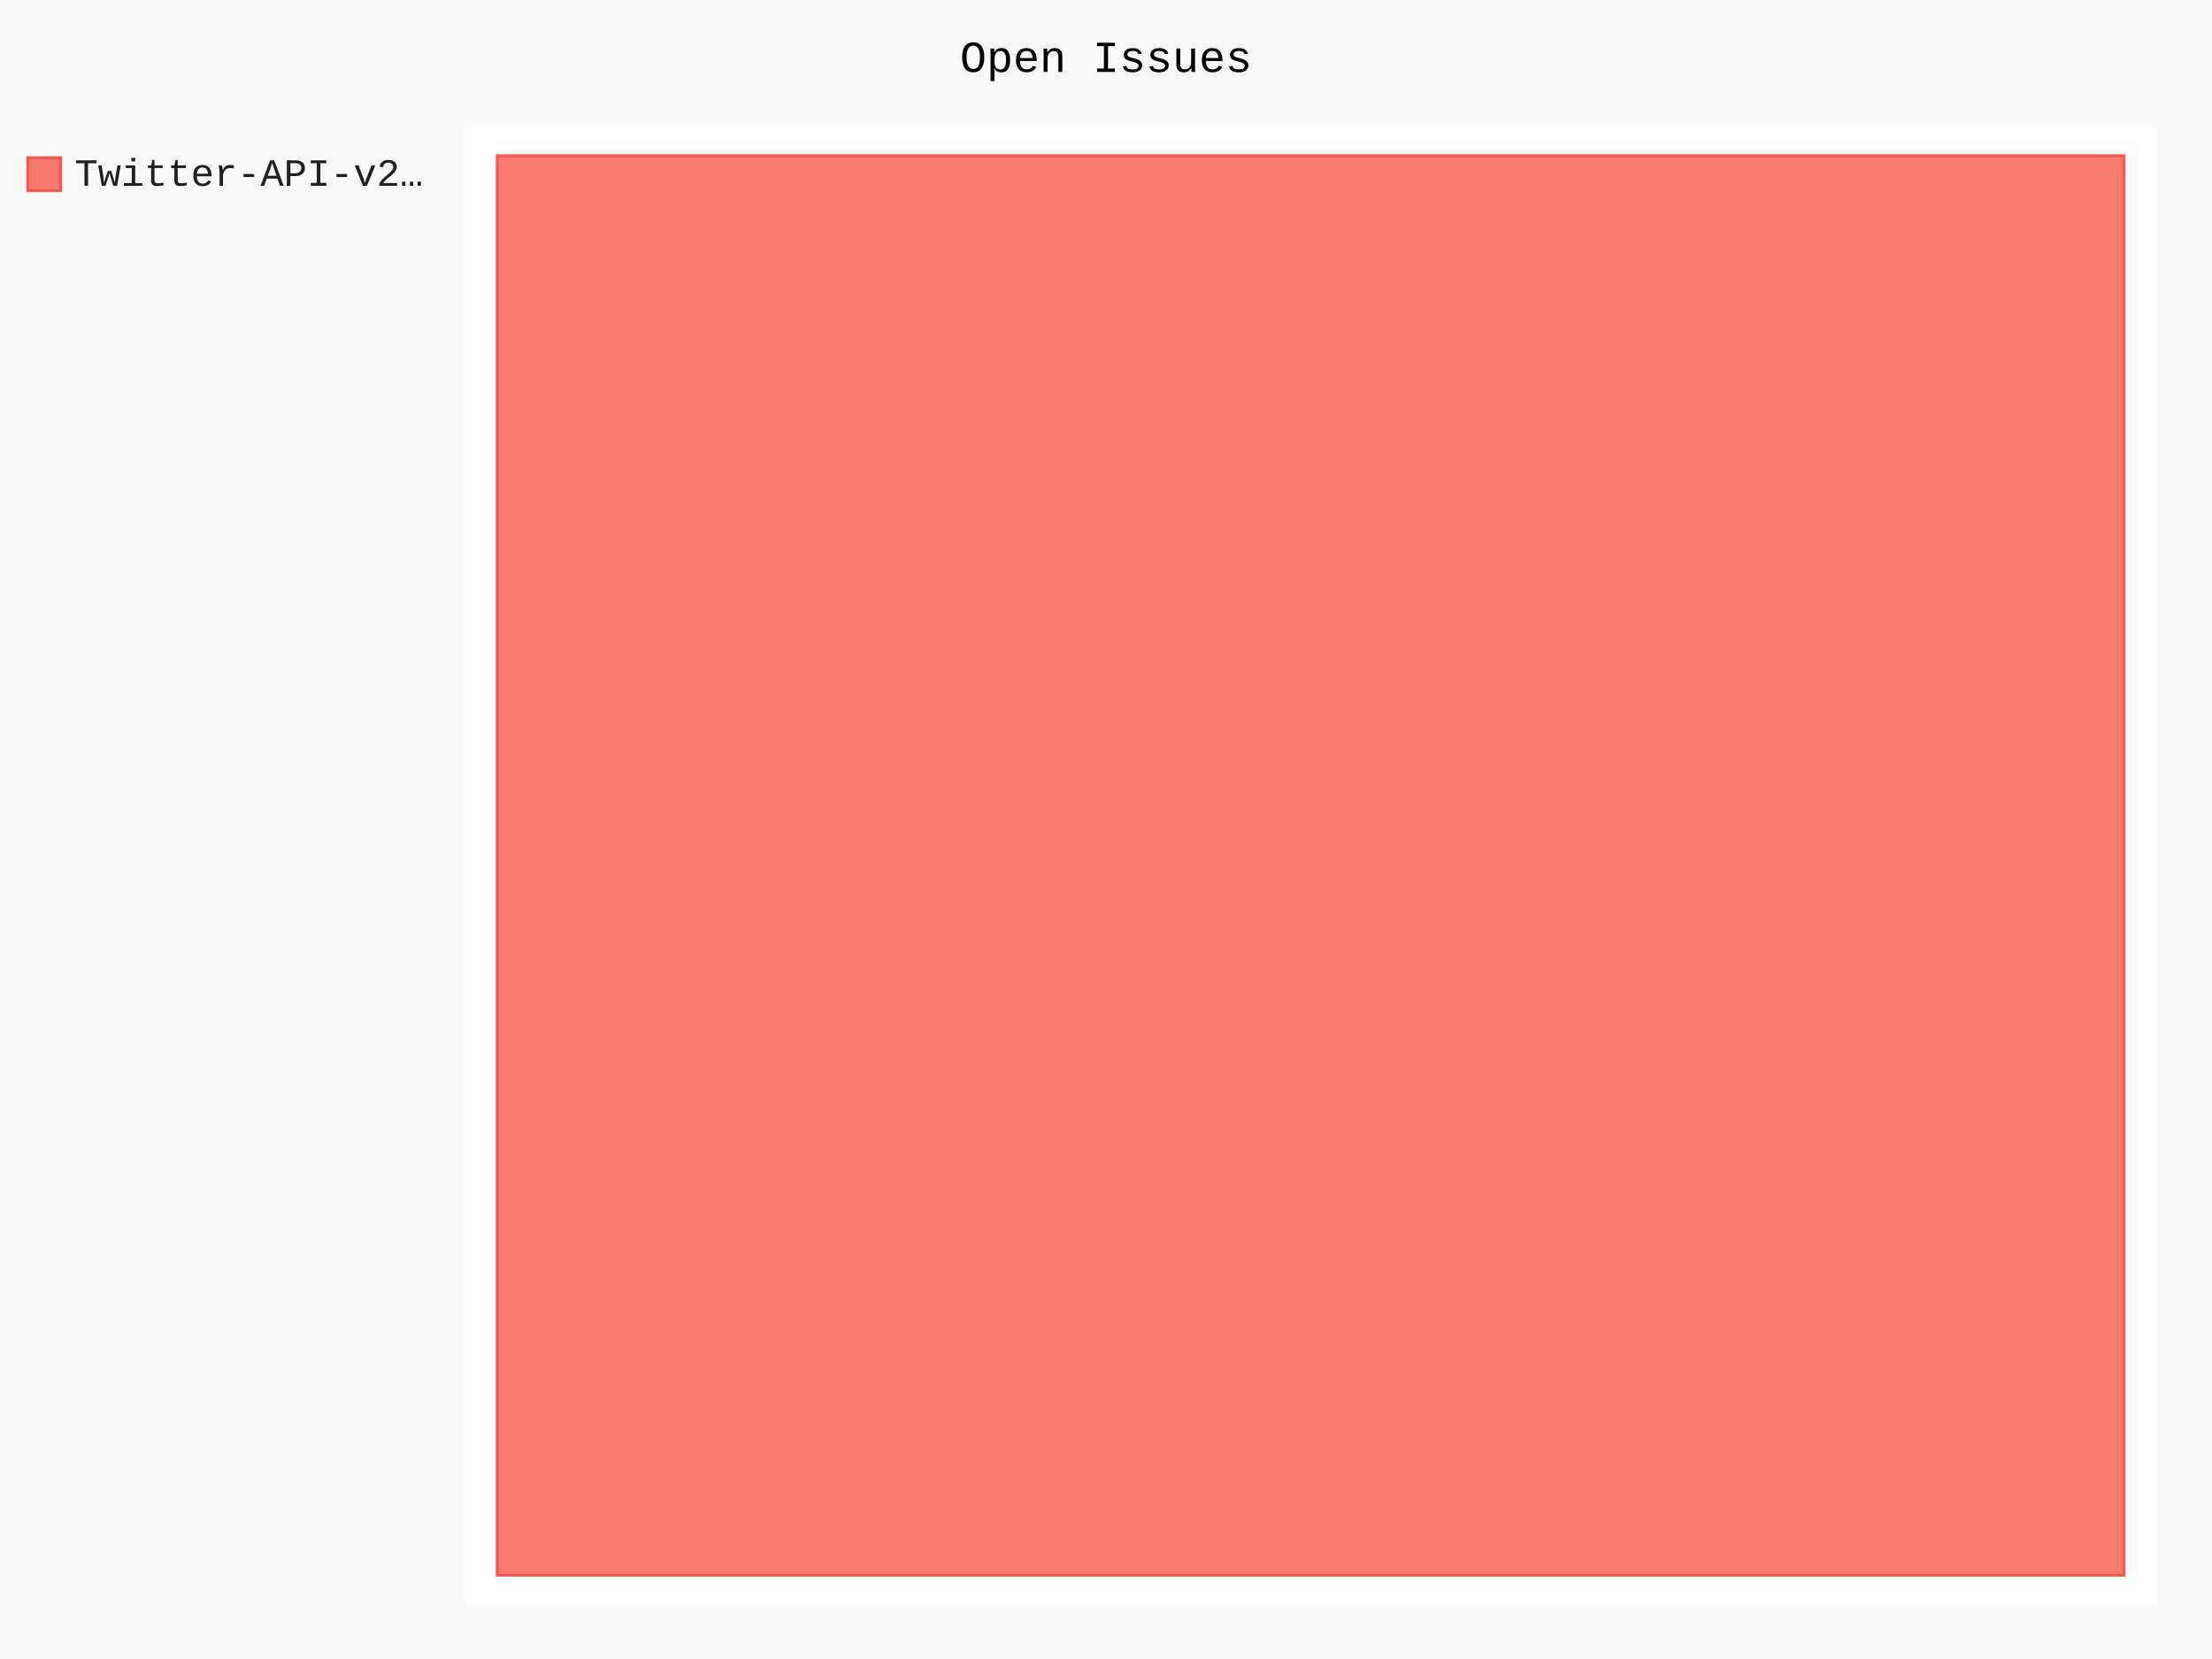
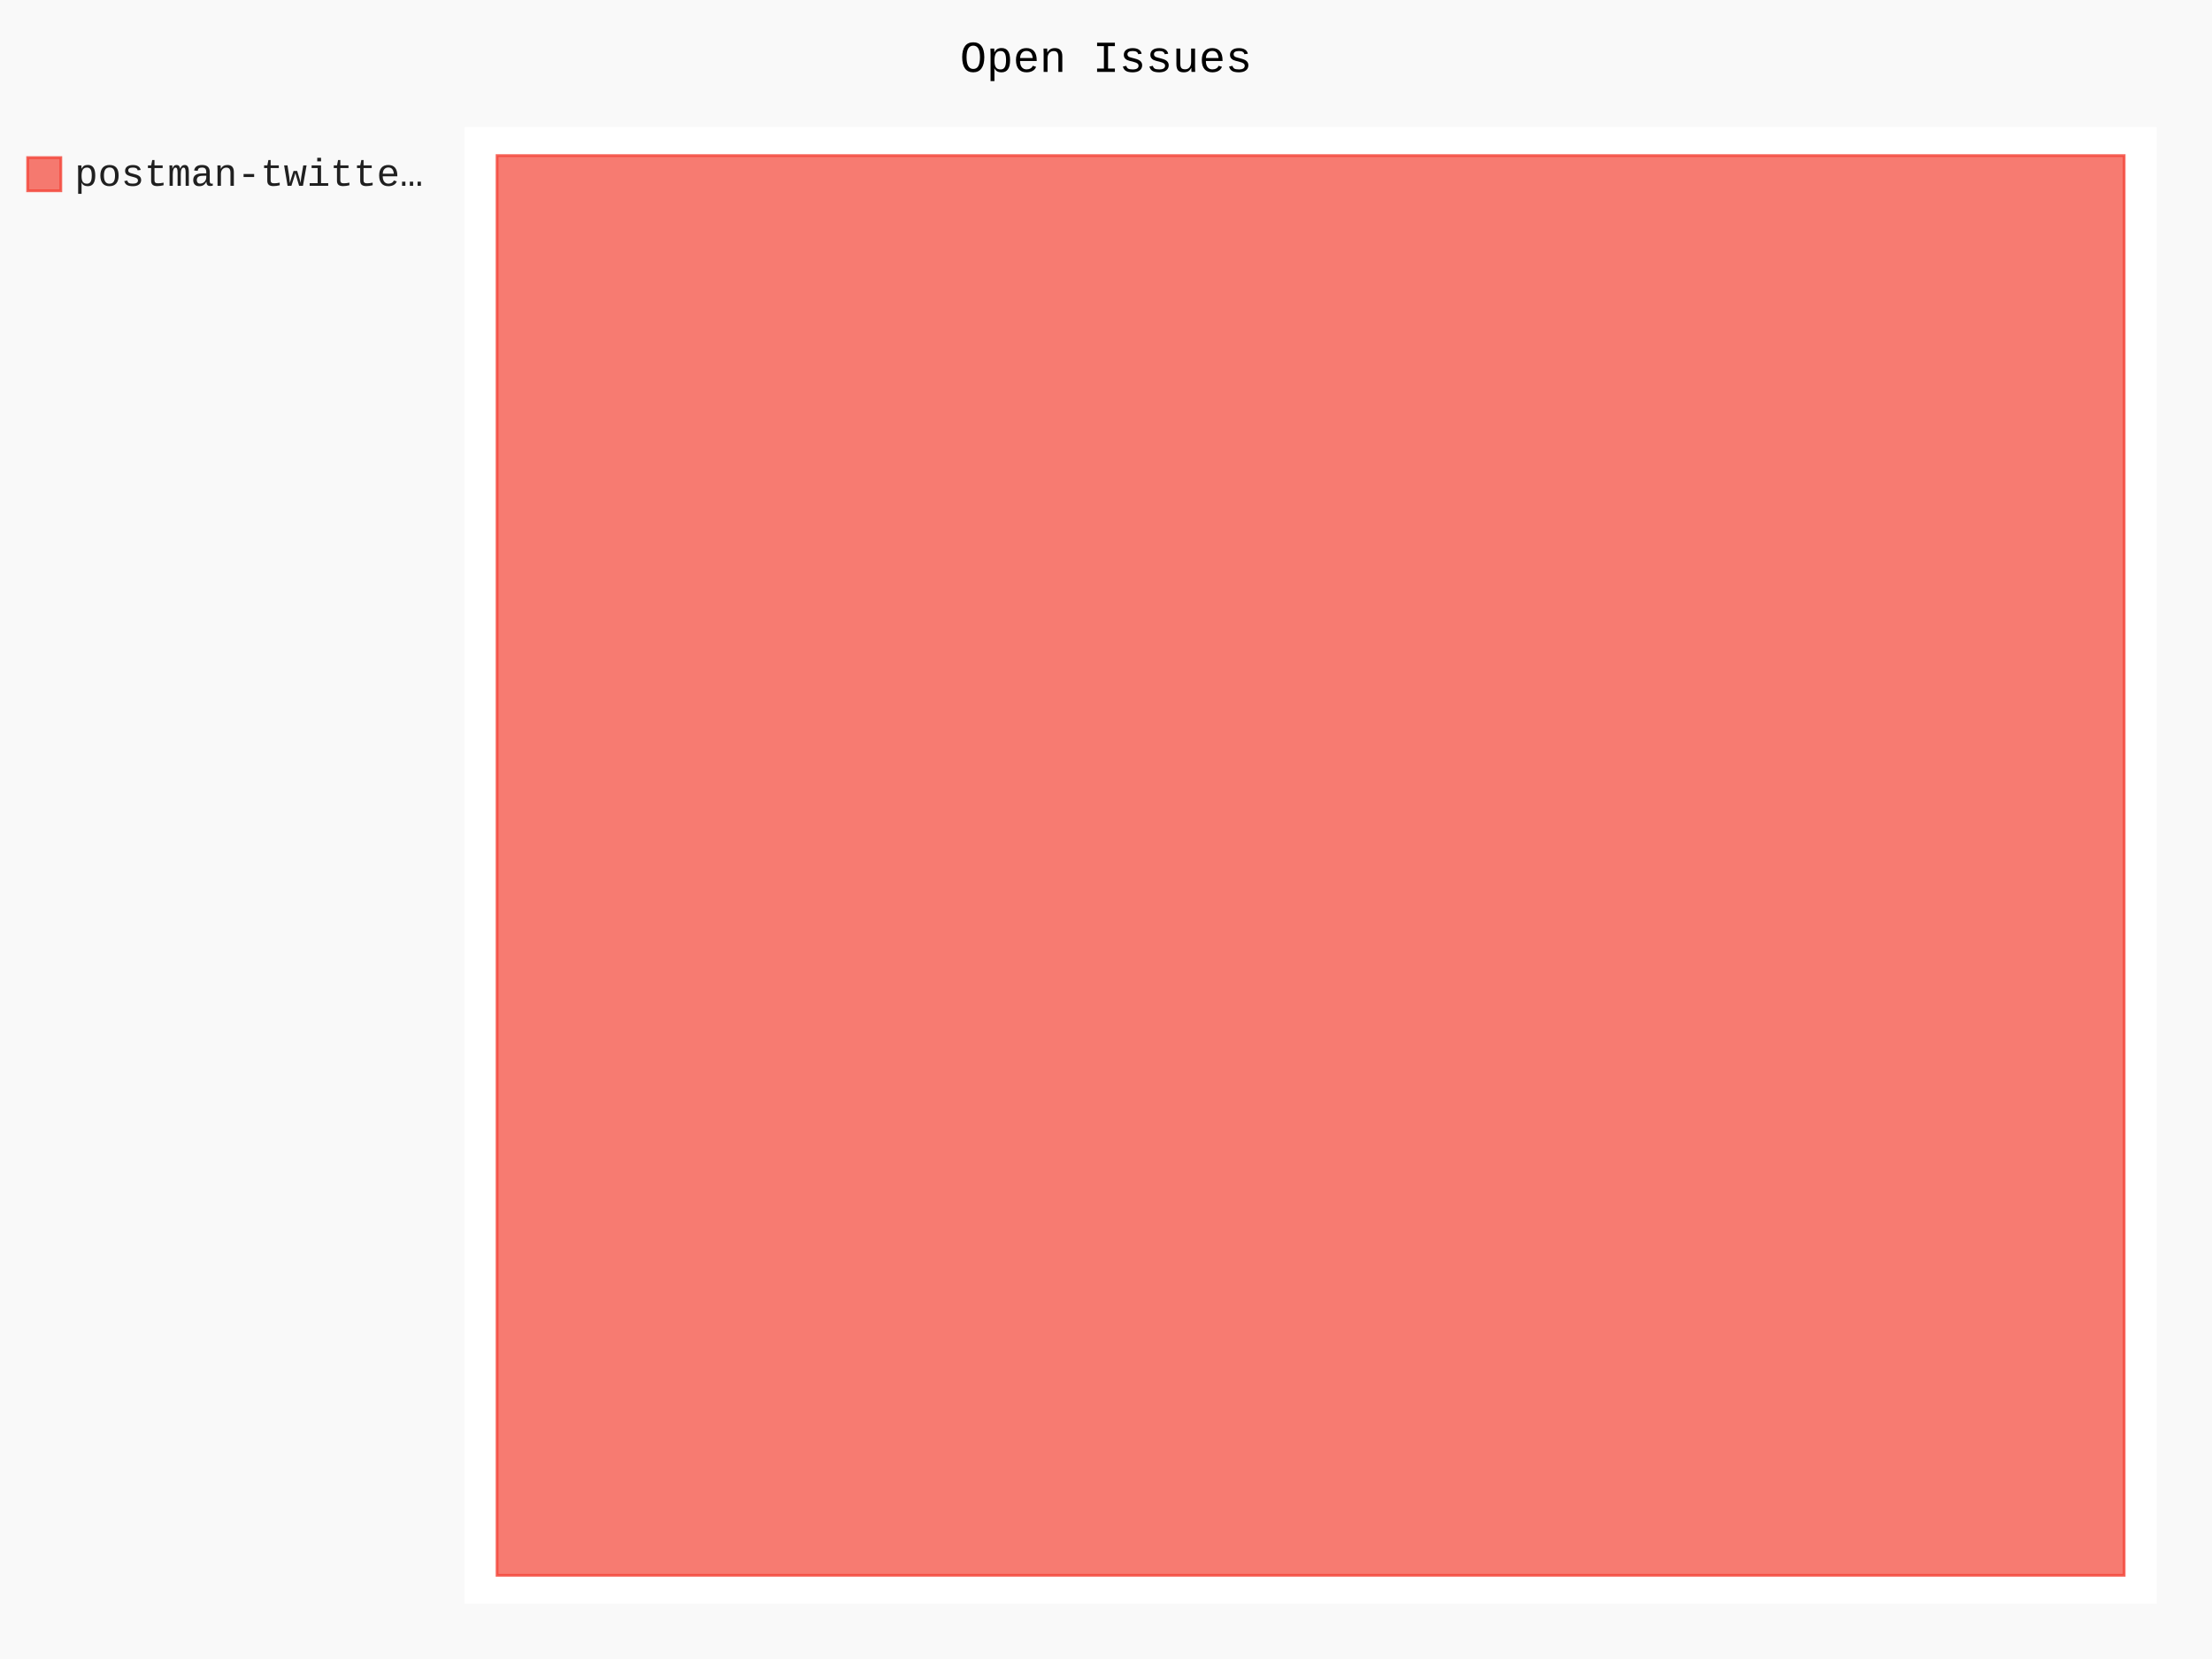
- <svg xmlns="http://www.w3.org/2000/svg" id="chart-038ecc63-22a9-45b9-86c4-5cf4ffb15cea" class="pygal-chart" viewBox="0 0 800 600">
+ <svg xmlns="http://www.w3.org/2000/svg" id="chart-cf1b3ca2-9083-496f-ad1d-3f8e63e4ae46" class="pygal-chart" viewBox="0 0 800 600">
  <defs>
-     <style type="text/css">#chart-038ecc63-22a9-45b9-86c4-5cf4ffb15cea{-webkit-user-select:none;-webkit-font-smoothing:antialiased;font-family:Consolas,"Liberation Mono",Menlo,Courier,monospace}#chart-038ecc63-22a9-45b9-86c4-5cf4ffb15cea .title{font-family:Consolas,"Liberation Mono",Menlo,Courier,monospace;font-size:16px}#chart-038ecc63-22a9-45b9-86c4-5cf4ffb15cea .legends .legend text{font-family:Consolas,"Liberation Mono",Menlo,Courier,monospace;font-size:14px}#chart-038ecc63-22a9-45b9-86c4-5cf4ffb15cea .axis text{font-family:Consolas,"Liberation Mono",Menlo,Courier,monospace;font-size:10px}#chart-038ecc63-22a9-45b9-86c4-5cf4ffb15cea .axis text.major{font-family:Consolas,"Liberation Mono",Menlo,Courier,monospace;font-size:10px}#chart-038ecc63-22a9-45b9-86c4-5cf4ffb15cea .text-overlay text.value{font-family:Consolas,"Liberation Mono",Menlo,Courier,monospace;font-size:16px}#chart-038ecc63-22a9-45b9-86c4-5cf4ffb15cea .text-overlay text.label{font-family:Consolas,"Liberation Mono",Menlo,Courier,monospace;font-size:10px}#chart-038ecc63-22a9-45b9-86c4-5cf4ffb15cea .tooltip{font-family:Consolas,"Liberation Mono",Menlo,Courier,monospace;font-size:14px}#chart-038ecc63-22a9-45b9-86c4-5cf4ffb15cea text.no_data{font-family:Consolas,"Liberation Mono",Menlo,Courier,monospace;font-size:64px}
- #chart-038ecc63-22a9-45b9-86c4-5cf4ffb15cea{background-color:rgba(249,249,249,1)}#chart-038ecc63-22a9-45b9-86c4-5cf4ffb15cea path,#chart-038ecc63-22a9-45b9-86c4-5cf4ffb15cea line,#chart-038ecc63-22a9-45b9-86c4-5cf4ffb15cea rect,#chart-038ecc63-22a9-45b9-86c4-5cf4ffb15cea circle{-webkit-transition:150ms;-moz-transition:150ms;transition:150ms}#chart-038ecc63-22a9-45b9-86c4-5cf4ffb15cea .graph &gt; .background{fill:rgba(249,249,249,1)}#chart-038ecc63-22a9-45b9-86c4-5cf4ffb15cea .plot &gt; .background{fill:rgba(255,255,255,1)}#chart-038ecc63-22a9-45b9-86c4-5cf4ffb15cea .graph{fill:rgba(0,0,0,.87)}#chart-038ecc63-22a9-45b9-86c4-5cf4ffb15cea text.no_data{fill:rgba(0,0,0,1)}#chart-038ecc63-22a9-45b9-86c4-5cf4ffb15cea .title{fill:rgba(0,0,0,1)}#chart-038ecc63-22a9-45b9-86c4-5cf4ffb15cea .legends .legend text{fill:rgba(0,0,0,.87)}#chart-038ecc63-22a9-45b9-86c4-5cf4ffb15cea .legends .legend:hover text{fill:rgba(0,0,0,1)}#chart-038ecc63-22a9-45b9-86c4-5cf4ffb15cea .axis .line{stroke:rgba(0,0,0,1)}#chart-038ecc63-22a9-45b9-86c4-5cf4ffb15cea .axis .guide.line{stroke:rgba(0,0,0,.54)}#chart-038ecc63-22a9-45b9-86c4-5cf4ffb15cea .axis .major.line{stroke:rgba(0,0,0,.87)}#chart-038ecc63-22a9-45b9-86c4-5cf4ffb15cea .axis text.major{fill:rgba(0,0,0,1)}#chart-038ecc63-22a9-45b9-86c4-5cf4ffb15cea .axis.y .guides:hover .guide.line,#chart-038ecc63-22a9-45b9-86c4-5cf4ffb15cea .line-graph .axis.x .guides:hover .guide.line,#chart-038ecc63-22a9-45b9-86c4-5cf4ffb15cea .stackedline-graph .axis.x .guides:hover .guide.line,#chart-038ecc63-22a9-45b9-86c4-5cf4ffb15cea .xy-graph .axis.x .guides:hover .guide.line{stroke:rgba(0,0,0,1)}#chart-038ecc63-22a9-45b9-86c4-5cf4ffb15cea .axis .guides:hover text{fill:rgba(0,0,0,1)}#chart-038ecc63-22a9-45b9-86c4-5cf4ffb15cea .reactive{fill-opacity:.7;stroke-opacity:.8;stroke-width:1}#chart-038ecc63-22a9-45b9-86c4-5cf4ffb15cea .ci{stroke:rgba(0,0,0,.87)}#chart-038ecc63-22a9-45b9-86c4-5cf4ffb15cea .reactive.active,#chart-038ecc63-22a9-45b9-86c4-5cf4ffb15cea .active .reactive{fill-opacity:.8;stroke-opacity:.9;stroke-width:4}#chart-038ecc63-22a9-45b9-86c4-5cf4ffb15cea .ci .reactive.active{stroke-width:1.5}#chart-038ecc63-22a9-45b9-86c4-5cf4ffb15cea .series text{fill:rgba(0,0,0,1)}#chart-038ecc63-22a9-45b9-86c4-5cf4ffb15cea .tooltip rect{fill:rgba(255,255,255,1);stroke:rgba(0,0,0,1);-webkit-transition:opacity 150ms;-moz-transition:opacity 150ms;transition:opacity 150ms}#chart-038ecc63-22a9-45b9-86c4-5cf4ffb15cea .tooltip .label{fill:rgba(0,0,0,.87)}#chart-038ecc63-22a9-45b9-86c4-5cf4ffb15cea .tooltip .label{fill:rgba(0,0,0,.87)}#chart-038ecc63-22a9-45b9-86c4-5cf4ffb15cea .tooltip .legend{font-size:.8em;fill:rgba(0,0,0,.54)}#chart-038ecc63-22a9-45b9-86c4-5cf4ffb15cea .tooltip .x_label{font-size:.6em;fill:rgba(0,0,0,1)}#chart-038ecc63-22a9-45b9-86c4-5cf4ffb15cea .tooltip .xlink{font-size:.5em;text-decoration:underline}#chart-038ecc63-22a9-45b9-86c4-5cf4ffb15cea .tooltip .value{font-size:1.5em}#chart-038ecc63-22a9-45b9-86c4-5cf4ffb15cea .bound{font-size:.5em}#chart-038ecc63-22a9-45b9-86c4-5cf4ffb15cea .max-value{font-size:.75em;fill:rgba(0,0,0,.54)}#chart-038ecc63-22a9-45b9-86c4-5cf4ffb15cea .map-element{fill:rgba(255,255,255,1);stroke:rgba(0,0,0,.54) !important}#chart-038ecc63-22a9-45b9-86c4-5cf4ffb15cea .map-element .reactive{fill-opacity:inherit;stroke-opacity:inherit}#chart-038ecc63-22a9-45b9-86c4-5cf4ffb15cea .color-0,#chart-038ecc63-22a9-45b9-86c4-5cf4ffb15cea .color-0 a:visited{stroke:#F44336;fill:#F44336}#chart-038ecc63-22a9-45b9-86c4-5cf4ffb15cea .text-overlay .color-0 text{fill:black}
- #chart-038ecc63-22a9-45b9-86c4-5cf4ffb15cea text.no_data{text-anchor:middle}#chart-038ecc63-22a9-45b9-86c4-5cf4ffb15cea .guide.line{fill:none}#chart-038ecc63-22a9-45b9-86c4-5cf4ffb15cea .centered{text-anchor:middle}#chart-038ecc63-22a9-45b9-86c4-5cf4ffb15cea .title{text-anchor:middle}#chart-038ecc63-22a9-45b9-86c4-5cf4ffb15cea .legends .legend text{fill-opacity:1}#chart-038ecc63-22a9-45b9-86c4-5cf4ffb15cea .axis.x text{text-anchor:middle}#chart-038ecc63-22a9-45b9-86c4-5cf4ffb15cea .axis.x:not(.web) text[transform]{text-anchor:start}#chart-038ecc63-22a9-45b9-86c4-5cf4ffb15cea .axis.x:not(.web) text[transform].backwards{text-anchor:end}#chart-038ecc63-22a9-45b9-86c4-5cf4ffb15cea .axis.y text{text-anchor:end}#chart-038ecc63-22a9-45b9-86c4-5cf4ffb15cea .axis.y text[transform].backwards{text-anchor:start}#chart-038ecc63-22a9-45b9-86c4-5cf4ffb15cea .axis.y2 text{text-anchor:start}#chart-038ecc63-22a9-45b9-86c4-5cf4ffb15cea .axis.y2 text[transform].backwards{text-anchor:end}#chart-038ecc63-22a9-45b9-86c4-5cf4ffb15cea .axis .guide.line{stroke-dasharray:4,4;stroke:black}#chart-038ecc63-22a9-45b9-86c4-5cf4ffb15cea .axis .major.guide.line{stroke-dasharray:6,6;stroke:black}#chart-038ecc63-22a9-45b9-86c4-5cf4ffb15cea .horizontal .axis.y .guide.line,#chart-038ecc63-22a9-45b9-86c4-5cf4ffb15cea .horizontal .axis.y2 .guide.line,#chart-038ecc63-22a9-45b9-86c4-5cf4ffb15cea .vertical .axis.x .guide.line{opacity:0}#chart-038ecc63-22a9-45b9-86c4-5cf4ffb15cea .horizontal .axis.always_show .guide.line,#chart-038ecc63-22a9-45b9-86c4-5cf4ffb15cea .vertical .axis.always_show .guide.line{opacity:1 !important}#chart-038ecc63-22a9-45b9-86c4-5cf4ffb15cea .axis.y .guides:hover .guide.line,#chart-038ecc63-22a9-45b9-86c4-5cf4ffb15cea .axis.y2 .guides:hover .guide.line,#chart-038ecc63-22a9-45b9-86c4-5cf4ffb15cea .axis.x .guides:hover .guide.line{opacity:1}#chart-038ecc63-22a9-45b9-86c4-5cf4ffb15cea .axis .guides:hover text{opacity:1}#chart-038ecc63-22a9-45b9-86c4-5cf4ffb15cea .nofill{fill:none}#chart-038ecc63-22a9-45b9-86c4-5cf4ffb15cea .subtle-fill{fill-opacity:.2}#chart-038ecc63-22a9-45b9-86c4-5cf4ffb15cea .dot{stroke-width:1px;fill-opacity:1;stroke-opacity:1}#chart-038ecc63-22a9-45b9-86c4-5cf4ffb15cea .dot.active{stroke-width:5px}#chart-038ecc63-22a9-45b9-86c4-5cf4ffb15cea .dot.negative{fill:transparent}#chart-038ecc63-22a9-45b9-86c4-5cf4ffb15cea text,#chart-038ecc63-22a9-45b9-86c4-5cf4ffb15cea tspan{stroke:none !important}#chart-038ecc63-22a9-45b9-86c4-5cf4ffb15cea .series text.active{opacity:1}#chart-038ecc63-22a9-45b9-86c4-5cf4ffb15cea .tooltip rect{fill-opacity:.95;stroke-width:.5}#chart-038ecc63-22a9-45b9-86c4-5cf4ffb15cea .tooltip text{fill-opacity:1}#chart-038ecc63-22a9-45b9-86c4-5cf4ffb15cea .showable{visibility:hidden}#chart-038ecc63-22a9-45b9-86c4-5cf4ffb15cea .showable.shown{visibility:visible}#chart-038ecc63-22a9-45b9-86c4-5cf4ffb15cea .gauge-background{fill:rgba(229,229,229,1);stroke:none}#chart-038ecc63-22a9-45b9-86c4-5cf4ffb15cea .bg-lines{stroke:rgba(249,249,249,1);stroke-width:2px}</style>
+     <style type="text/css">#chart-cf1b3ca2-9083-496f-ad1d-3f8e63e4ae46{-webkit-user-select:none;-webkit-font-smoothing:antialiased;font-family:Consolas,"Liberation Mono",Menlo,Courier,monospace}#chart-cf1b3ca2-9083-496f-ad1d-3f8e63e4ae46 .title{font-family:Consolas,"Liberation Mono",Menlo,Courier,monospace;font-size:16px}#chart-cf1b3ca2-9083-496f-ad1d-3f8e63e4ae46 .legends .legend text{font-family:Consolas,"Liberation Mono",Menlo,Courier,monospace;font-size:14px}#chart-cf1b3ca2-9083-496f-ad1d-3f8e63e4ae46 .axis text{font-family:Consolas,"Liberation Mono",Menlo,Courier,monospace;font-size:10px}#chart-cf1b3ca2-9083-496f-ad1d-3f8e63e4ae46 .axis text.major{font-family:Consolas,"Liberation Mono",Menlo,Courier,monospace;font-size:10px}#chart-cf1b3ca2-9083-496f-ad1d-3f8e63e4ae46 .text-overlay text.value{font-family:Consolas,"Liberation Mono",Menlo,Courier,monospace;font-size:16px}#chart-cf1b3ca2-9083-496f-ad1d-3f8e63e4ae46 .text-overlay text.label{font-family:Consolas,"Liberation Mono",Menlo,Courier,monospace;font-size:10px}#chart-cf1b3ca2-9083-496f-ad1d-3f8e63e4ae46 .tooltip{font-family:Consolas,"Liberation Mono",Menlo,Courier,monospace;font-size:14px}#chart-cf1b3ca2-9083-496f-ad1d-3f8e63e4ae46 text.no_data{font-family:Consolas,"Liberation Mono",Menlo,Courier,monospace;font-size:64px}
+ #chart-cf1b3ca2-9083-496f-ad1d-3f8e63e4ae46{background-color:rgba(249,249,249,1)}#chart-cf1b3ca2-9083-496f-ad1d-3f8e63e4ae46 path,#chart-cf1b3ca2-9083-496f-ad1d-3f8e63e4ae46 line,#chart-cf1b3ca2-9083-496f-ad1d-3f8e63e4ae46 rect,#chart-cf1b3ca2-9083-496f-ad1d-3f8e63e4ae46 circle{-webkit-transition:150ms;-moz-transition:150ms;transition:150ms}#chart-cf1b3ca2-9083-496f-ad1d-3f8e63e4ae46 .graph &gt; .background{fill:rgba(249,249,249,1)}#chart-cf1b3ca2-9083-496f-ad1d-3f8e63e4ae46 .plot &gt; .background{fill:rgba(255,255,255,1)}#chart-cf1b3ca2-9083-496f-ad1d-3f8e63e4ae46 .graph{fill:rgba(0,0,0,.87)}#chart-cf1b3ca2-9083-496f-ad1d-3f8e63e4ae46 text.no_data{fill:rgba(0,0,0,1)}#chart-cf1b3ca2-9083-496f-ad1d-3f8e63e4ae46 .title{fill:rgba(0,0,0,1)}#chart-cf1b3ca2-9083-496f-ad1d-3f8e63e4ae46 .legends .legend text{fill:rgba(0,0,0,.87)}#chart-cf1b3ca2-9083-496f-ad1d-3f8e63e4ae46 .legends .legend:hover text{fill:rgba(0,0,0,1)}#chart-cf1b3ca2-9083-496f-ad1d-3f8e63e4ae46 .axis .line{stroke:rgba(0,0,0,1)}#chart-cf1b3ca2-9083-496f-ad1d-3f8e63e4ae46 .axis .guide.line{stroke:rgba(0,0,0,.54)}#chart-cf1b3ca2-9083-496f-ad1d-3f8e63e4ae46 .axis .major.line{stroke:rgba(0,0,0,.87)}#chart-cf1b3ca2-9083-496f-ad1d-3f8e63e4ae46 .axis text.major{fill:rgba(0,0,0,1)}#chart-cf1b3ca2-9083-496f-ad1d-3f8e63e4ae46 .axis.y .guides:hover .guide.line,#chart-cf1b3ca2-9083-496f-ad1d-3f8e63e4ae46 .line-graph .axis.x .guides:hover .guide.line,#chart-cf1b3ca2-9083-496f-ad1d-3f8e63e4ae46 .stackedline-graph .axis.x .guides:hover .guide.line,#chart-cf1b3ca2-9083-496f-ad1d-3f8e63e4ae46 .xy-graph .axis.x .guides:hover .guide.line{stroke:rgba(0,0,0,1)}#chart-cf1b3ca2-9083-496f-ad1d-3f8e63e4ae46 .axis .guides:hover text{fill:rgba(0,0,0,1)}#chart-cf1b3ca2-9083-496f-ad1d-3f8e63e4ae46 .reactive{fill-opacity:.7;stroke-opacity:.8;stroke-width:1}#chart-cf1b3ca2-9083-496f-ad1d-3f8e63e4ae46 .ci{stroke:rgba(0,0,0,.87)}#chart-cf1b3ca2-9083-496f-ad1d-3f8e63e4ae46 .reactive.active,#chart-cf1b3ca2-9083-496f-ad1d-3f8e63e4ae46 .active .reactive{fill-opacity:.8;stroke-opacity:.9;stroke-width:4}#chart-cf1b3ca2-9083-496f-ad1d-3f8e63e4ae46 .ci .reactive.active{stroke-width:1.5}#chart-cf1b3ca2-9083-496f-ad1d-3f8e63e4ae46 .series text{fill:rgba(0,0,0,1)}#chart-cf1b3ca2-9083-496f-ad1d-3f8e63e4ae46 .tooltip rect{fill:rgba(255,255,255,1);stroke:rgba(0,0,0,1);-webkit-transition:opacity 150ms;-moz-transition:opacity 150ms;transition:opacity 150ms}#chart-cf1b3ca2-9083-496f-ad1d-3f8e63e4ae46 .tooltip .label{fill:rgba(0,0,0,.87)}#chart-cf1b3ca2-9083-496f-ad1d-3f8e63e4ae46 .tooltip .label{fill:rgba(0,0,0,.87)}#chart-cf1b3ca2-9083-496f-ad1d-3f8e63e4ae46 .tooltip .legend{font-size:.8em;fill:rgba(0,0,0,.54)}#chart-cf1b3ca2-9083-496f-ad1d-3f8e63e4ae46 .tooltip .x_label{font-size:.6em;fill:rgba(0,0,0,1)}#chart-cf1b3ca2-9083-496f-ad1d-3f8e63e4ae46 .tooltip .xlink{font-size:.5em;text-decoration:underline}#chart-cf1b3ca2-9083-496f-ad1d-3f8e63e4ae46 .tooltip .value{font-size:1.5em}#chart-cf1b3ca2-9083-496f-ad1d-3f8e63e4ae46 .bound{font-size:.5em}#chart-cf1b3ca2-9083-496f-ad1d-3f8e63e4ae46 .max-value{font-size:.75em;fill:rgba(0,0,0,.54)}#chart-cf1b3ca2-9083-496f-ad1d-3f8e63e4ae46 .map-element{fill:rgba(255,255,255,1);stroke:rgba(0,0,0,.54) !important}#chart-cf1b3ca2-9083-496f-ad1d-3f8e63e4ae46 .map-element .reactive{fill-opacity:inherit;stroke-opacity:inherit}#chart-cf1b3ca2-9083-496f-ad1d-3f8e63e4ae46 .color-0,#chart-cf1b3ca2-9083-496f-ad1d-3f8e63e4ae46 .color-0 a:visited{stroke:#F44336;fill:#F44336}#chart-cf1b3ca2-9083-496f-ad1d-3f8e63e4ae46 .text-overlay .color-0 text{fill:black}
+ #chart-cf1b3ca2-9083-496f-ad1d-3f8e63e4ae46 text.no_data{text-anchor:middle}#chart-cf1b3ca2-9083-496f-ad1d-3f8e63e4ae46 .guide.line{fill:none}#chart-cf1b3ca2-9083-496f-ad1d-3f8e63e4ae46 .centered{text-anchor:middle}#chart-cf1b3ca2-9083-496f-ad1d-3f8e63e4ae46 .title{text-anchor:middle}#chart-cf1b3ca2-9083-496f-ad1d-3f8e63e4ae46 .legends .legend text{fill-opacity:1}#chart-cf1b3ca2-9083-496f-ad1d-3f8e63e4ae46 .axis.x text{text-anchor:middle}#chart-cf1b3ca2-9083-496f-ad1d-3f8e63e4ae46 .axis.x:not(.web) text[transform]{text-anchor:start}#chart-cf1b3ca2-9083-496f-ad1d-3f8e63e4ae46 .axis.x:not(.web) text[transform].backwards{text-anchor:end}#chart-cf1b3ca2-9083-496f-ad1d-3f8e63e4ae46 .axis.y text{text-anchor:end}#chart-cf1b3ca2-9083-496f-ad1d-3f8e63e4ae46 .axis.y text[transform].backwards{text-anchor:start}#chart-cf1b3ca2-9083-496f-ad1d-3f8e63e4ae46 .axis.y2 text{text-anchor:start}#chart-cf1b3ca2-9083-496f-ad1d-3f8e63e4ae46 .axis.y2 text[transform].backwards{text-anchor:end}#chart-cf1b3ca2-9083-496f-ad1d-3f8e63e4ae46 .axis .guide.line{stroke-dasharray:4,4;stroke:black}#chart-cf1b3ca2-9083-496f-ad1d-3f8e63e4ae46 .axis .major.guide.line{stroke-dasharray:6,6;stroke:black}#chart-cf1b3ca2-9083-496f-ad1d-3f8e63e4ae46 .horizontal .axis.y .guide.line,#chart-cf1b3ca2-9083-496f-ad1d-3f8e63e4ae46 .horizontal .axis.y2 .guide.line,#chart-cf1b3ca2-9083-496f-ad1d-3f8e63e4ae46 .vertical .axis.x .guide.line{opacity:0}#chart-cf1b3ca2-9083-496f-ad1d-3f8e63e4ae46 .horizontal .axis.always_show .guide.line,#chart-cf1b3ca2-9083-496f-ad1d-3f8e63e4ae46 .vertical .axis.always_show .guide.line{opacity:1 !important}#chart-cf1b3ca2-9083-496f-ad1d-3f8e63e4ae46 .axis.y .guides:hover .guide.line,#chart-cf1b3ca2-9083-496f-ad1d-3f8e63e4ae46 .axis.y2 .guides:hover .guide.line,#chart-cf1b3ca2-9083-496f-ad1d-3f8e63e4ae46 .axis.x .guides:hover .guide.line{opacity:1}#chart-cf1b3ca2-9083-496f-ad1d-3f8e63e4ae46 .axis .guides:hover text{opacity:1}#chart-cf1b3ca2-9083-496f-ad1d-3f8e63e4ae46 .nofill{fill:none}#chart-cf1b3ca2-9083-496f-ad1d-3f8e63e4ae46 .subtle-fill{fill-opacity:.2}#chart-cf1b3ca2-9083-496f-ad1d-3f8e63e4ae46 .dot{stroke-width:1px;fill-opacity:1;stroke-opacity:1}#chart-cf1b3ca2-9083-496f-ad1d-3f8e63e4ae46 .dot.active{stroke-width:5px}#chart-cf1b3ca2-9083-496f-ad1d-3f8e63e4ae46 .dot.negative{fill:transparent}#chart-cf1b3ca2-9083-496f-ad1d-3f8e63e4ae46 text,#chart-cf1b3ca2-9083-496f-ad1d-3f8e63e4ae46 tspan{stroke:none !important}#chart-cf1b3ca2-9083-496f-ad1d-3f8e63e4ae46 .series text.active{opacity:1}#chart-cf1b3ca2-9083-496f-ad1d-3f8e63e4ae46 .tooltip rect{fill-opacity:.95;stroke-width:.5}#chart-cf1b3ca2-9083-496f-ad1d-3f8e63e4ae46 .tooltip text{fill-opacity:1}#chart-cf1b3ca2-9083-496f-ad1d-3f8e63e4ae46 .showable{visibility:hidden}#chart-cf1b3ca2-9083-496f-ad1d-3f8e63e4ae46 .showable.shown{visibility:visible}#chart-cf1b3ca2-9083-496f-ad1d-3f8e63e4ae46 .gauge-background{fill:rgba(229,229,229,1);stroke:none}#chart-cf1b3ca2-9083-496f-ad1d-3f8e63e4ae46 .bg-lines{stroke:rgba(249,249,249,1);stroke-width:2px}</style>
  </defs>
  <g class="graph treemap-graph vertical">
    <rect x="0" y="0" width="800" height="600" class="background" />
    <g transform="translate(168, 46)" class="plot">
      <rect x="0" y="0" width="612.0" height="534" class="background" />
      <g class="series serie-0 color-0">
        <g class="rects">
          <g class="rect">
            <rect x="11.769" y="10.269" width="588.462" height="513.462" class="rect reactive tooltip-trigger" />
          </g>
        </g>
      </g>
    </g>
    <g class="titles">
      <text x="400.0" y="26" class="title plot_title">Open Issues</text>
    </g>
    <g transform="translate(168, 46)" class="plot overlay">
      <g class="series serie-0 color-0" />
    </g>
    <g transform="translate(168, 46)" class="plot text-overlay">
      <g class="series serie-0 color-0" />
    </g>
    <g transform="translate(168, 46)" class="plot tooltip-overlay">
      <g transform="translate(0 0)" style="opacity: 0" class="tooltip">
        <rect rx="0" ry="0" width="0" height="0" class="tooltip-box" />
        <g class="text" />
      </g>
    </g>
    <g transform="translate(10, 56)" class="legends">
      <g id="activate-serie-0" class="legend reactive activate-serie">
        <rect x="0.0" y="1.0" width="12" height="12" class="color-0 reactive" />
-         <text x="17.0" y="11.2">Twitter-API-v2…</text>
+         <text x="17.0" y="11.2">postman-twitte…</text>
      </g>
    </g>
    <g transform="translate(790, 56)" class="legends" />
  </g>
</svg>
